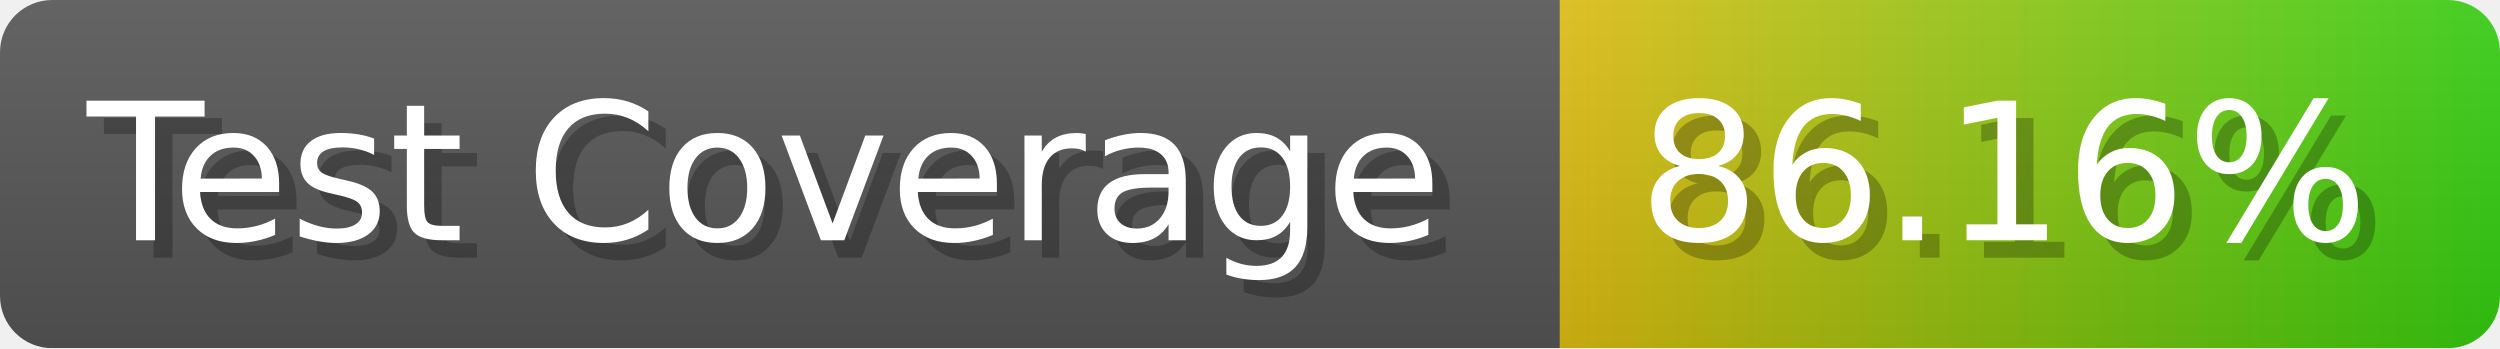
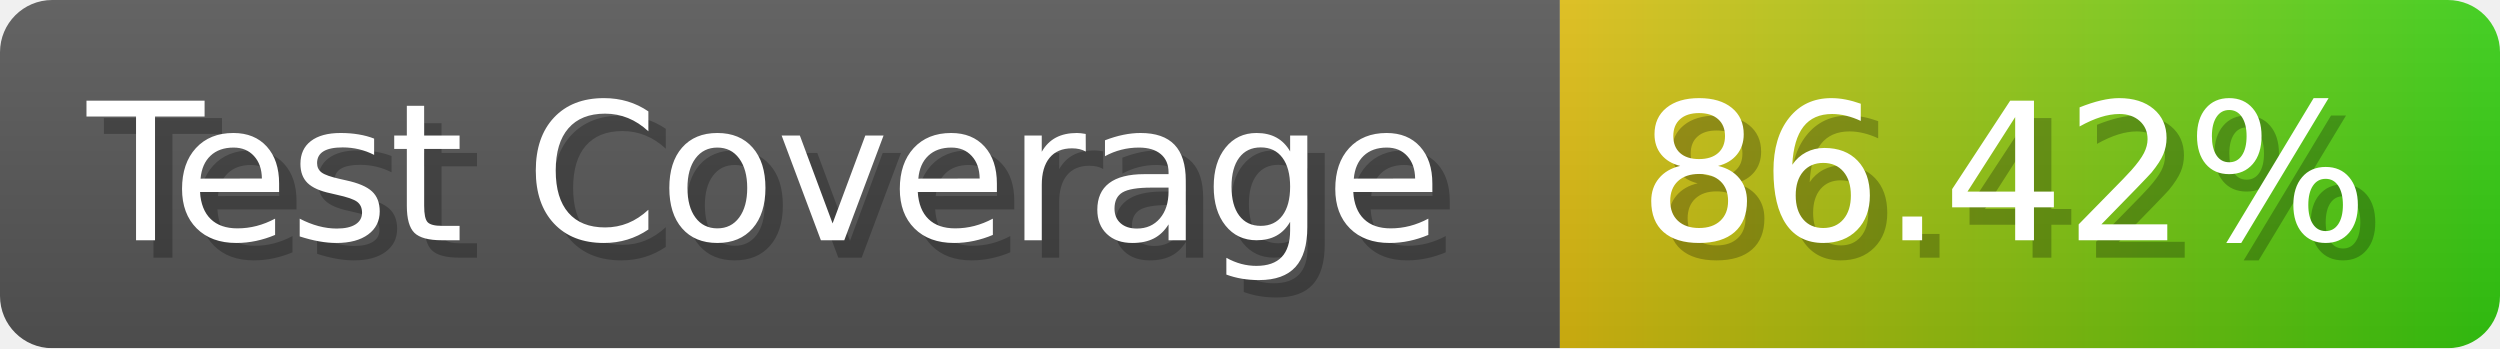
- <svg xmlns="http://www.w3.org/2000/svg" width="143.6" height="20" viewBox="0 0 1436 200" role="img" aria-label="Test Coverage: 86.16%">
+ <svg xmlns="http://www.w3.org/2000/svg" width="143.6" height="20" viewBox="0 0 1436 200" role="img" aria-label="Test Coverage: 86.42%">
  <linearGradient id="a" x2="0" y2="100%">
    <stop offset="0" stop-opacity=".1" stop-color="#EEE" />
    <stop offset="1" stop-opacity=".1" />
  </linearGradient>
  <mask id="m">
    <rect width="1436" height="200" rx="30" fill="#FFF" />
  </mask>
  <g mask="url(#m)">
    <rect width="896" height="200" fill="#555" />
    <rect width="540" height="200" fill="url(#x)" x="896" />
    <rect width="1436" height="200" fill="url(#a)" />
  </g>
  <g aria-hidden="true" fill="#fff" text-anchor="start" font-family="Verdana,DejaVu Sans,sans-serif" font-size="110">
    <text x="60" y="148" textLength="796" fill="#000" opacity="0.25">Test Coverage</text>
    <text x="50" y="138" textLength="796">Test Coverage</text>
-     <text x="951" y="148" textLength="440" fill="#000" opacity="0.25">86.16%</text>
-     <text x="941" y="138" textLength="440">86.16%</text>
+     <text x="951" y="148" textLength="440" fill="#000" opacity="0.25">86.42%</text>
+     <text x="941" y="138" textLength="440">86.42%</text>
  </g>
  <linearGradient id="x" x1="0%" y1="0%" x2="100%" y2="0%">
    <stop offset="0%" style="stop-color:#DB1" />
    <stop offset="100%" style="stop-color:#3C1" />
  </linearGradient>
</svg>
